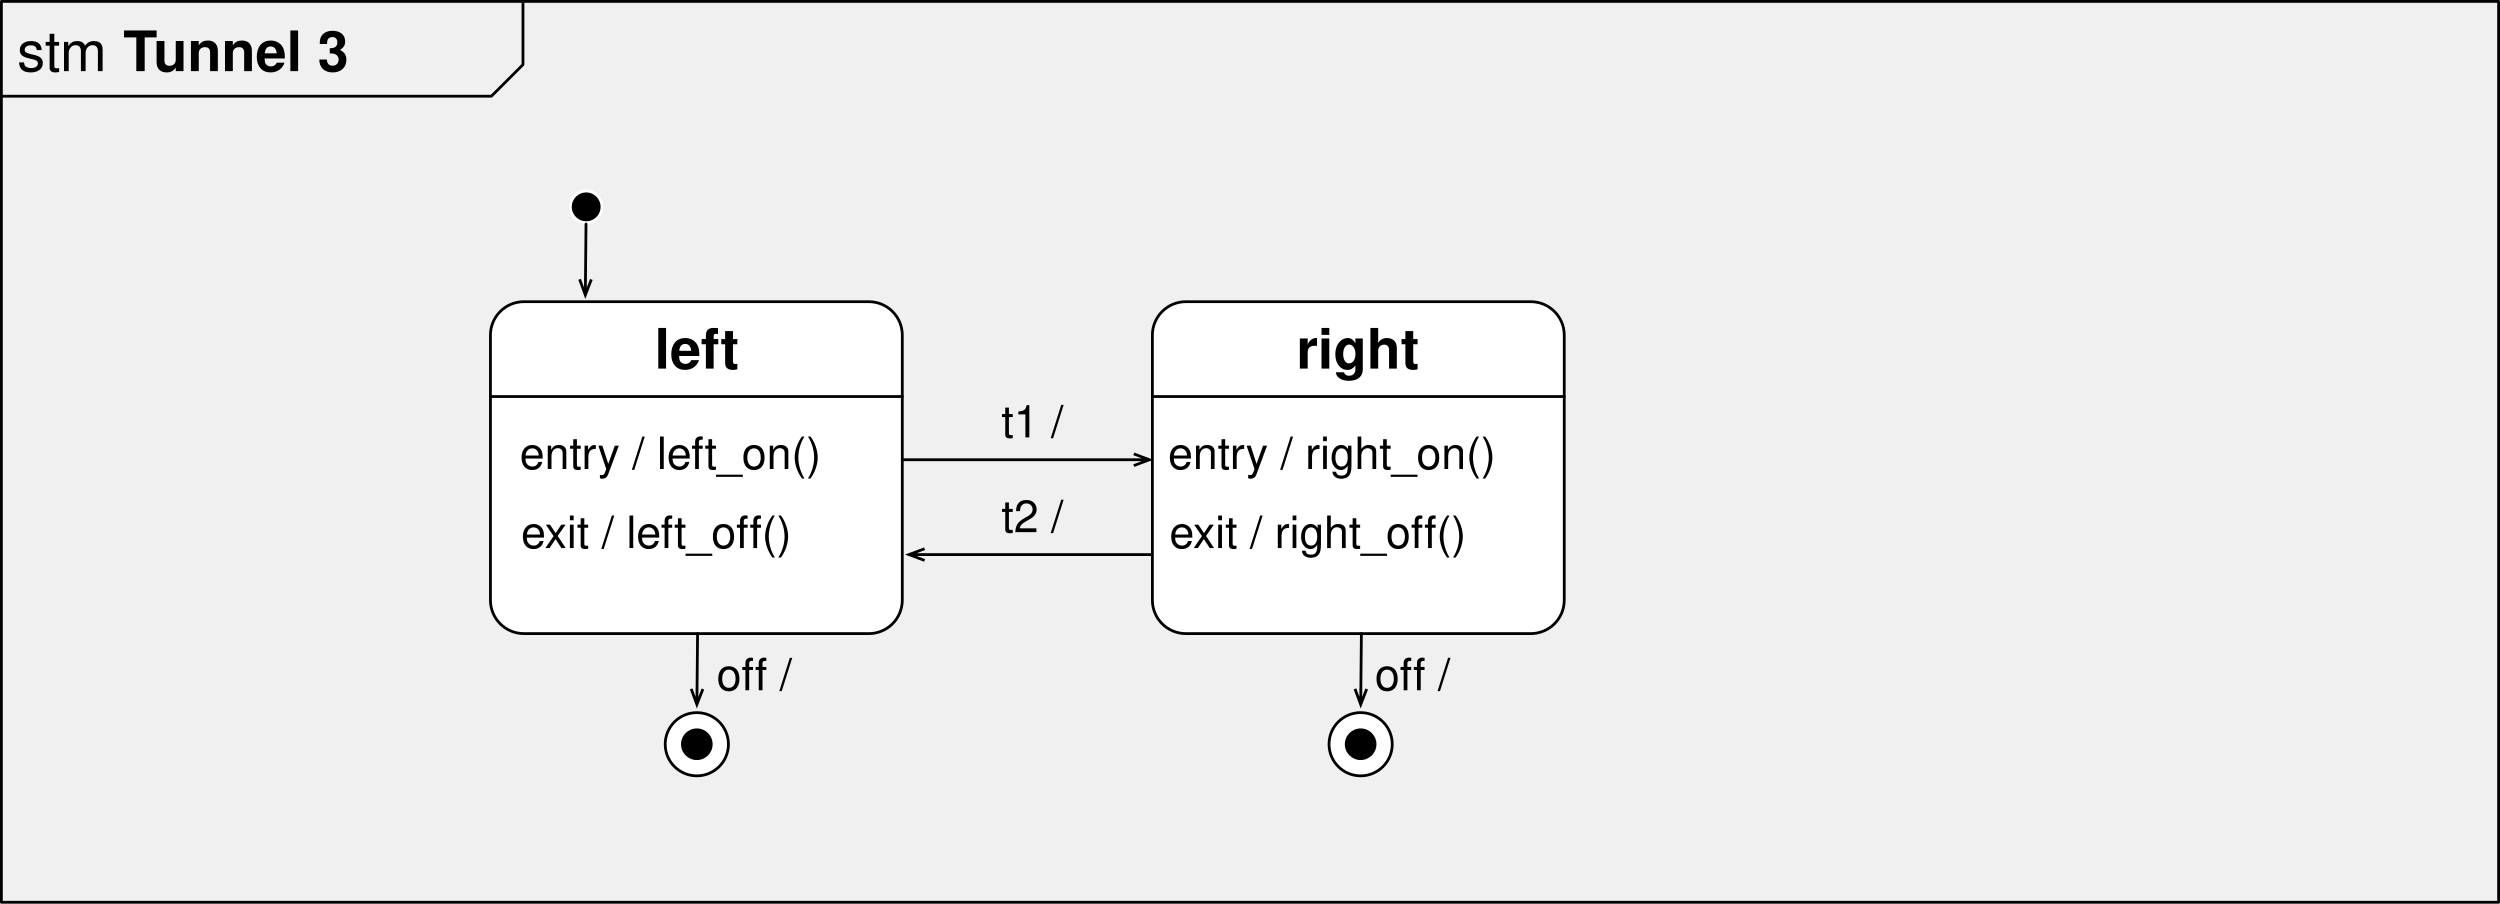
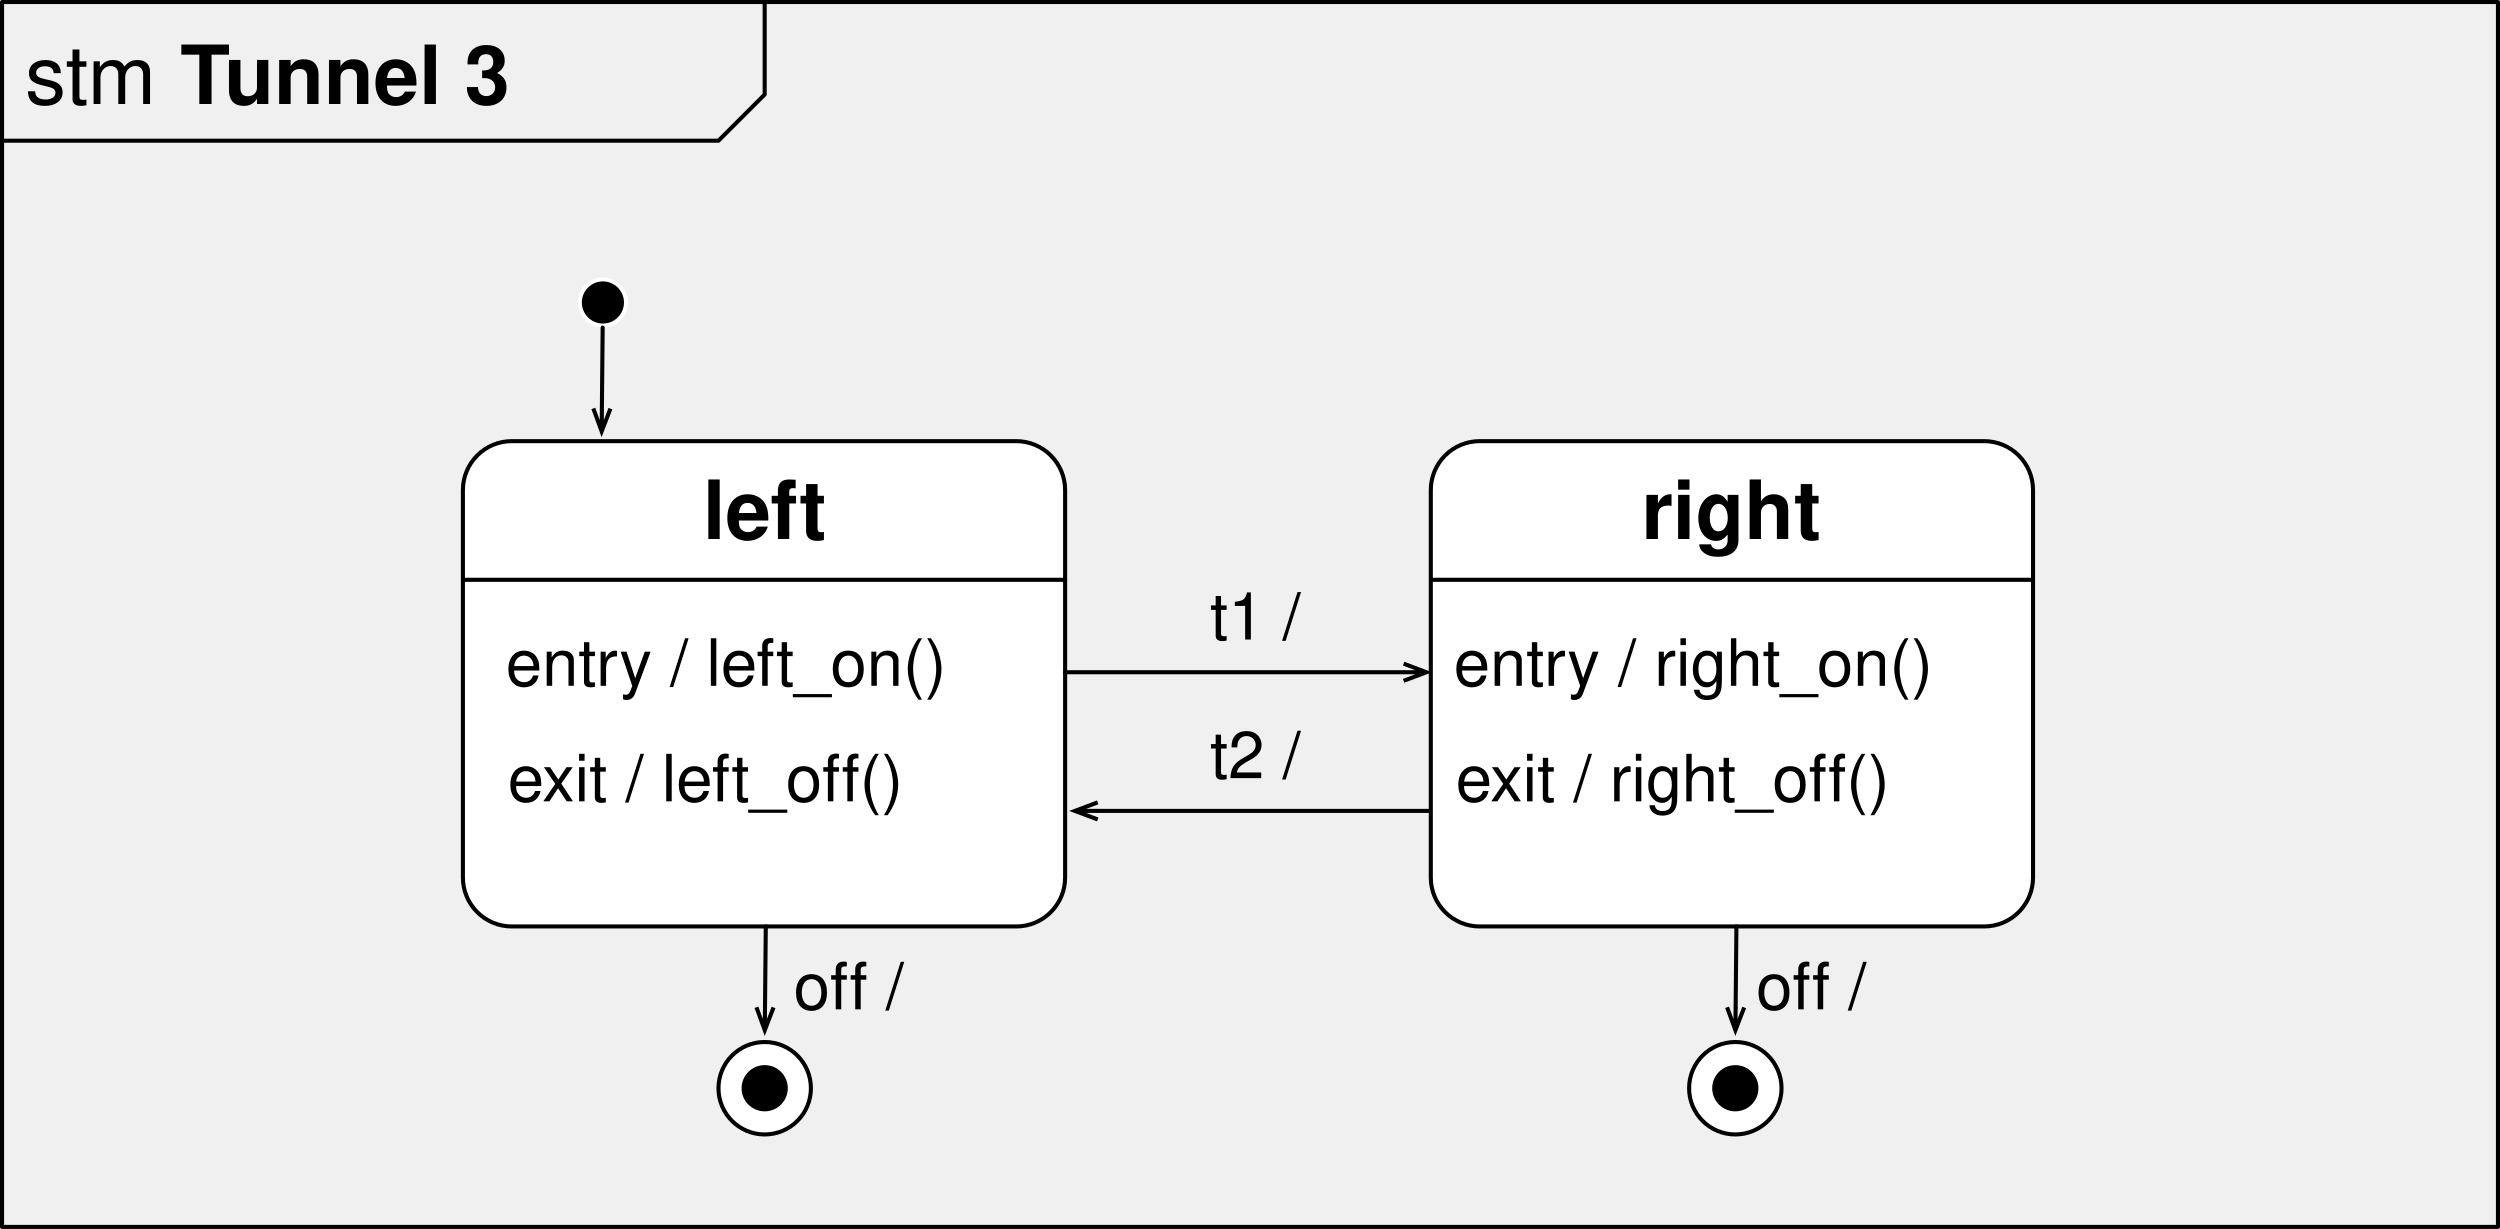
- <svg xmlns="http://www.w3.org/2000/svg" version="1.1" viewBox="62.112 4356.6 448.374 162.075" width="448.374" height="162.075">
+ <svg xmlns="http://www.w3.org/2000/svg" version="1.1" viewBox="93.293 4356.6 306.642 150.736" width="306.642" height="150.736">
  <defs>
    <font-face font-family="Helvetica" font-size="10" units-per-em="1000" underline-position="-75.684" underline-thickness="49.316" slope="0" x-height="522.949" cap-height="717.285" ascent="770.019" descent="-229.98" font-weight="400">
      <font-face-src>
        <font-face-name name="Helvetica" />
      </font-face-src>
    </font-face>
    <font-face font-family="Helvetica" font-size="10" units-per-em="1000" underline-position="-75.684" underline-thickness="49.316" slope="0" x-height="532.227" cap-height="719.727" ascent="770.019" descent="-229.98" font-weight="700">
      <font-face-src>
        <font-face-name name="Helvetica-Bold" />
      </font-face-src>
    </font-face>
    <font-face font-family="Helvetica" font-size="8" units-per-em="1000" underline-position="-75.684" underline-thickness="49.316" slope="0" x-height="522.949" cap-height="717.285" ascent="770.019" descent="-229.98" font-weight="400">
      <font-face-src>
        <font-face-name name="Helvetica" />
      </font-face-src>
    </font-face>
    <marker orient="auto" overflow="visible" markerUnits="strokeWidth" id="StickArrow_Marker" stroke-linejoin="miter" stroke-miterlimit="10" viewBox="-1 -4 8 8" markerWidth="8" markerHeight="8" color="black">
      <g>
        <path d="M 5.6 0 L 0 0 M 0 -2.1 L 5.6 0 L 0 2.1" fill="none" stroke="currentColor" stroke-width="1" />
      </g>
    </marker>
  </defs>
  <g id="Canvas_1" stroke-opacity="1" fill-opacity="1" stroke="none" stroke-dasharray="none" fill="none">
    <g id="Canvas_1: Layer 1">
      <g id="Graphic_11480">
-         <rect x="62.362" y="4356.85" width="447.874" height="161.575" stroke="black" stroke-linecap="round" stroke-linejoin="round" stroke-width=".5" />
+         <rect x="93.543" y="4356.85" width="306.142" height="150.236" stroke="black" stroke-linecap="round" stroke-linejoin="round" stroke-width=".5" />
      </g>
      <g id="Line_11481">
-         <path d="M 62.362 4373.858 L 150.236 4373.858 L 155.906 4368.189 L 155.906 4356.85" stroke="black" stroke-linecap="round" stroke-linejoin="round" stroke-width=".5" />
+         <path d="M 93.543 4373.858 L 181.417 4373.858 L 187.087 4368.189 L 187.087 4356.85" stroke="black" stroke-linecap="round" stroke-linejoin="round" stroke-width=".5" />
      </g>
      <g id="Graphic_11482">
        <clipPath id="clip_path">
          <rect x="0" y="0" width="85.039" height="17.008" />
        </clipPath>
-         <text clip-path="url(#clip_path)" transform="translate(65.19685 4359.355)" fill="black">
+         <text clip-path="url(#clip_path)" transform="translate(96.37796 4359.355)" fill="black">
          <tspan font-family="Helvetica" font-size="10" font-weight="400" fill="black" x="0" y="10">stm</tspan>
          <tspan font-family="Helvetica" font-size="10" font-weight="700" fill="black" y="10"> Tunnel 3</tspan>
        </text>
      </g>
      <g id="Graphic_11448">
        <text transform="translate(240.2756 4427.047)" fill="black">
          <tspan font-family="Helvetica" font-size="8" font-weight="400" fill="black" x="1.441" y="8">t1 / </tspan>
        </text>
      </g>
      <g id="Graphic_11449">
        <path d="M 156.071 4410.709 L 217.937 4410.709 C 221.251 4410.709 223.937 4413.395 223.937 4416.709 L 223.937 4464.236 C 223.937 4467.55 221.251 4470.236 217.937 4470.236 L 156.071 4470.236 C 152.757 4470.236 150.071 4467.55 150.071 4464.236 L 150.071 4416.709 C 150.071 4413.395 152.757 4410.709 156.071 4410.709 Z" fill="white" />
        <path d="M 156.071 4410.709 L 217.937 4410.709 C 221.251 4410.709 223.937 4413.395 223.937 4416.709 L 223.937 4464.236 C 223.937 4467.55 221.251 4470.236 217.937 4470.236 L 156.071 4470.236 C 152.757 4470.236 150.071 4467.55 150.071 4464.236 L 150.071 4416.709 C 150.071 4413.395 152.757 4410.709 156.071 4410.709 Z" stroke="black" stroke-linecap="round" stroke-linejoin="round" stroke-width=".5" />
        <text transform="translate(152.0709 4412.709)" fill="black">
          <tspan font-family="Helvetica" font-size="10" font-weight="700" fill="black" x="27.433" y="10">left</tspan>
        </text>
      </g>
      <g id="Graphic_11451">
        <circle cx="167.244" cy="4393.701" r="2.835" fill="black" />
        <circle cx="167.244" cy="4393.701" r="2.835" stroke="white" stroke-linecap="round" stroke-linejoin="round" stroke-width=".5" />
      </g>
      <g id="Line_11452">
        <line x1="167.214" y1="4396.785" x2="167.118" y2="4406.709" marker-end="url(#StickArrow_Marker)" stroke="black" stroke-linecap="round" stroke-linejoin="round" stroke-width=".5" />
      </g>
      <g id="Line_11453">
        <line x1="223.937" y1="4439.055" x2="265.457" y2="4439.055" marker-end="url(#StickArrow_Marker)" stroke="black" stroke-linecap="round" stroke-linejoin="round" stroke-width=".5" />
      </g>
      <g id="Line_11454">
        <line x1="269.457" y1="4456.063" x2="227.937" y2="4456.063" marker-end="url(#StickArrow_Marker)" stroke="black" stroke-linecap="round" stroke-linejoin="round" stroke-width=".5" />
      </g>
      <g id="Group_11459">
        <g id="Graphic_11461">
          <circle cx="187.087" cy="4490.079" r="5.669" fill="white" />
          <circle cx="187.087" cy="4490.079" r="5.669" stroke="black" stroke-linecap="round" stroke-linejoin="round" stroke-width=".5" />
        </g>
        <g id="Graphic_11460">
          <circle cx="187.087" cy="4490.079" r="2.835" fill="black" />
        </g>
      </g>
      <g id="Line_11462">
        <line x1="150.236" y1="4427.717" x2="223.937" y2="4427.717" stroke="black" stroke-linecap="round" stroke-linejoin="round" stroke-width=".5" />
      </g>
      <g id="Graphic_11463">
        <text transform="translate(240.2756 4444.055)" fill="black">
          <tspan font-family="Helvetica" font-size="8" font-weight="400" fill="black" x="1.441" y="8">t2 / </tspan>
        </text>
      </g>
      <g id="Graphic_11466">
        <text transform="translate(155.2362 4432.717)" fill="black">
          <tspan font-family="Helvetica" font-size="8" font-weight="400" fill="black" x=".1" y="8">entry / left_on()</tspan>
        </text>
      </g>
      <g id="Graphic_11467">
        <text transform="translate(155.2362 4446.89)" fill="black">
          <tspan font-family="Helvetica" font-size="8" font-weight="400" fill="black" x=".34" y="8">exit / left_off()</tspan>
        </text>
      </g>
      <g id="Graphic_11468">
        <path d="M 274.791 4410.709 L 336.658 4410.709 C 339.971 4410.709 342.658 4413.395 342.658 4416.709 L 342.658 4464.236 C 342.658 4467.55 339.971 4470.236 336.658 4470.236 L 274.791 4470.236 C 271.478 4470.236 268.791 4467.55 268.791 4464.236 L 268.791 4416.709 C 268.791 4413.395 271.478 4410.709 274.791 4410.709 Z" fill="white" />
        <path d="M 274.791 4410.709 L 336.658 4410.709 C 339.971 4410.709 342.658 4413.395 342.658 4416.709 L 342.658 4464.236 C 342.658 4467.55 339.971 4470.236 336.658 4470.236 L 274.791 4470.236 C 271.478 4470.236 268.791 4467.55 268.791 4464.236 L 268.791 4416.709 C 268.791 4413.395 271.478 4410.709 274.791 4410.709 Z" stroke="black" stroke-linecap="round" stroke-linejoin="round" stroke-width=".5" />
        <text transform="translate(270.7914 4412.709)" fill="black">
          <tspan font-family="Helvetica" font-size="10" font-weight="700" fill="black" x="23.825" y="10">right</tspan>
        </text>
      </g>
      <g id="Line_11469">
        <line x1="268.957" y1="4427.717" x2="342.658" y2="4427.717" stroke="black" stroke-linecap="round" stroke-linejoin="round" stroke-width=".5" />
      </g>
      <g id="Graphic_11470">
        <text transform="translate(271.4567 4432.717)" fill="black">
          <tspan font-family="Helvetica" font-size="8" font-weight="400" fill="black" x=".154" y="8">entry / right_on()</tspan>
        </text>
      </g>
      <g id="Graphic_11471">
        <text transform="translate(271.4567 4446.89)" fill="black">
          <tspan font-family="Helvetica" font-size="8" font-weight="400" fill="black" x=".395" y="8">exit / right_off()</tspan>
        </text>
      </g>
      <g id="Line_11472">
        <line x1="187.222" y1="4470.236" x2="187.125" y2="4480.16" marker-end="url(#StickArrow_Marker)" stroke="black" stroke-linecap="round" stroke-linejoin="round" stroke-width=".5" />
      </g>
      <g id="Group_11473">
        <g id="Graphic_11475">
          <circle cx="306.142" cy="4490.079" r="5.669" fill="white" />
          <circle cx="306.142" cy="4490.079" r="5.669" stroke="black" stroke-linecap="round" stroke-linejoin="round" stroke-width=".5" />
        </g>
        <g id="Graphic_11474">
          <circle cx="306.142" cy="4490.079" r="2.835" fill="black" />
        </g>
      </g>
      <g id="Line_11476">
        <line x1="306.277" y1="4470.236" x2="306.181" y2="4480.16" marker-end="url(#StickArrow_Marker)" stroke="black" stroke-linecap="round" stroke-linejoin="round" stroke-width=".5" />
      </g>
      <g id="Graphic_11483">
        <text transform="translate(307.3071 4472.402)" fill="black">
          <tspan font-family="Helvetica" font-size="8" font-weight="400" fill="black" x="1.4" y="8">off / </tspan>
        </text>
      </g>
      <g id="Graphic_11484">
        <text transform="translate(189.252 4472.402)" fill="black">
          <tspan font-family="Helvetica" font-size="8" font-weight="400" fill="black" x="1.4" y="8">off / </tspan>
        </text>
      </g>
    </g>
  </g>
</svg>
